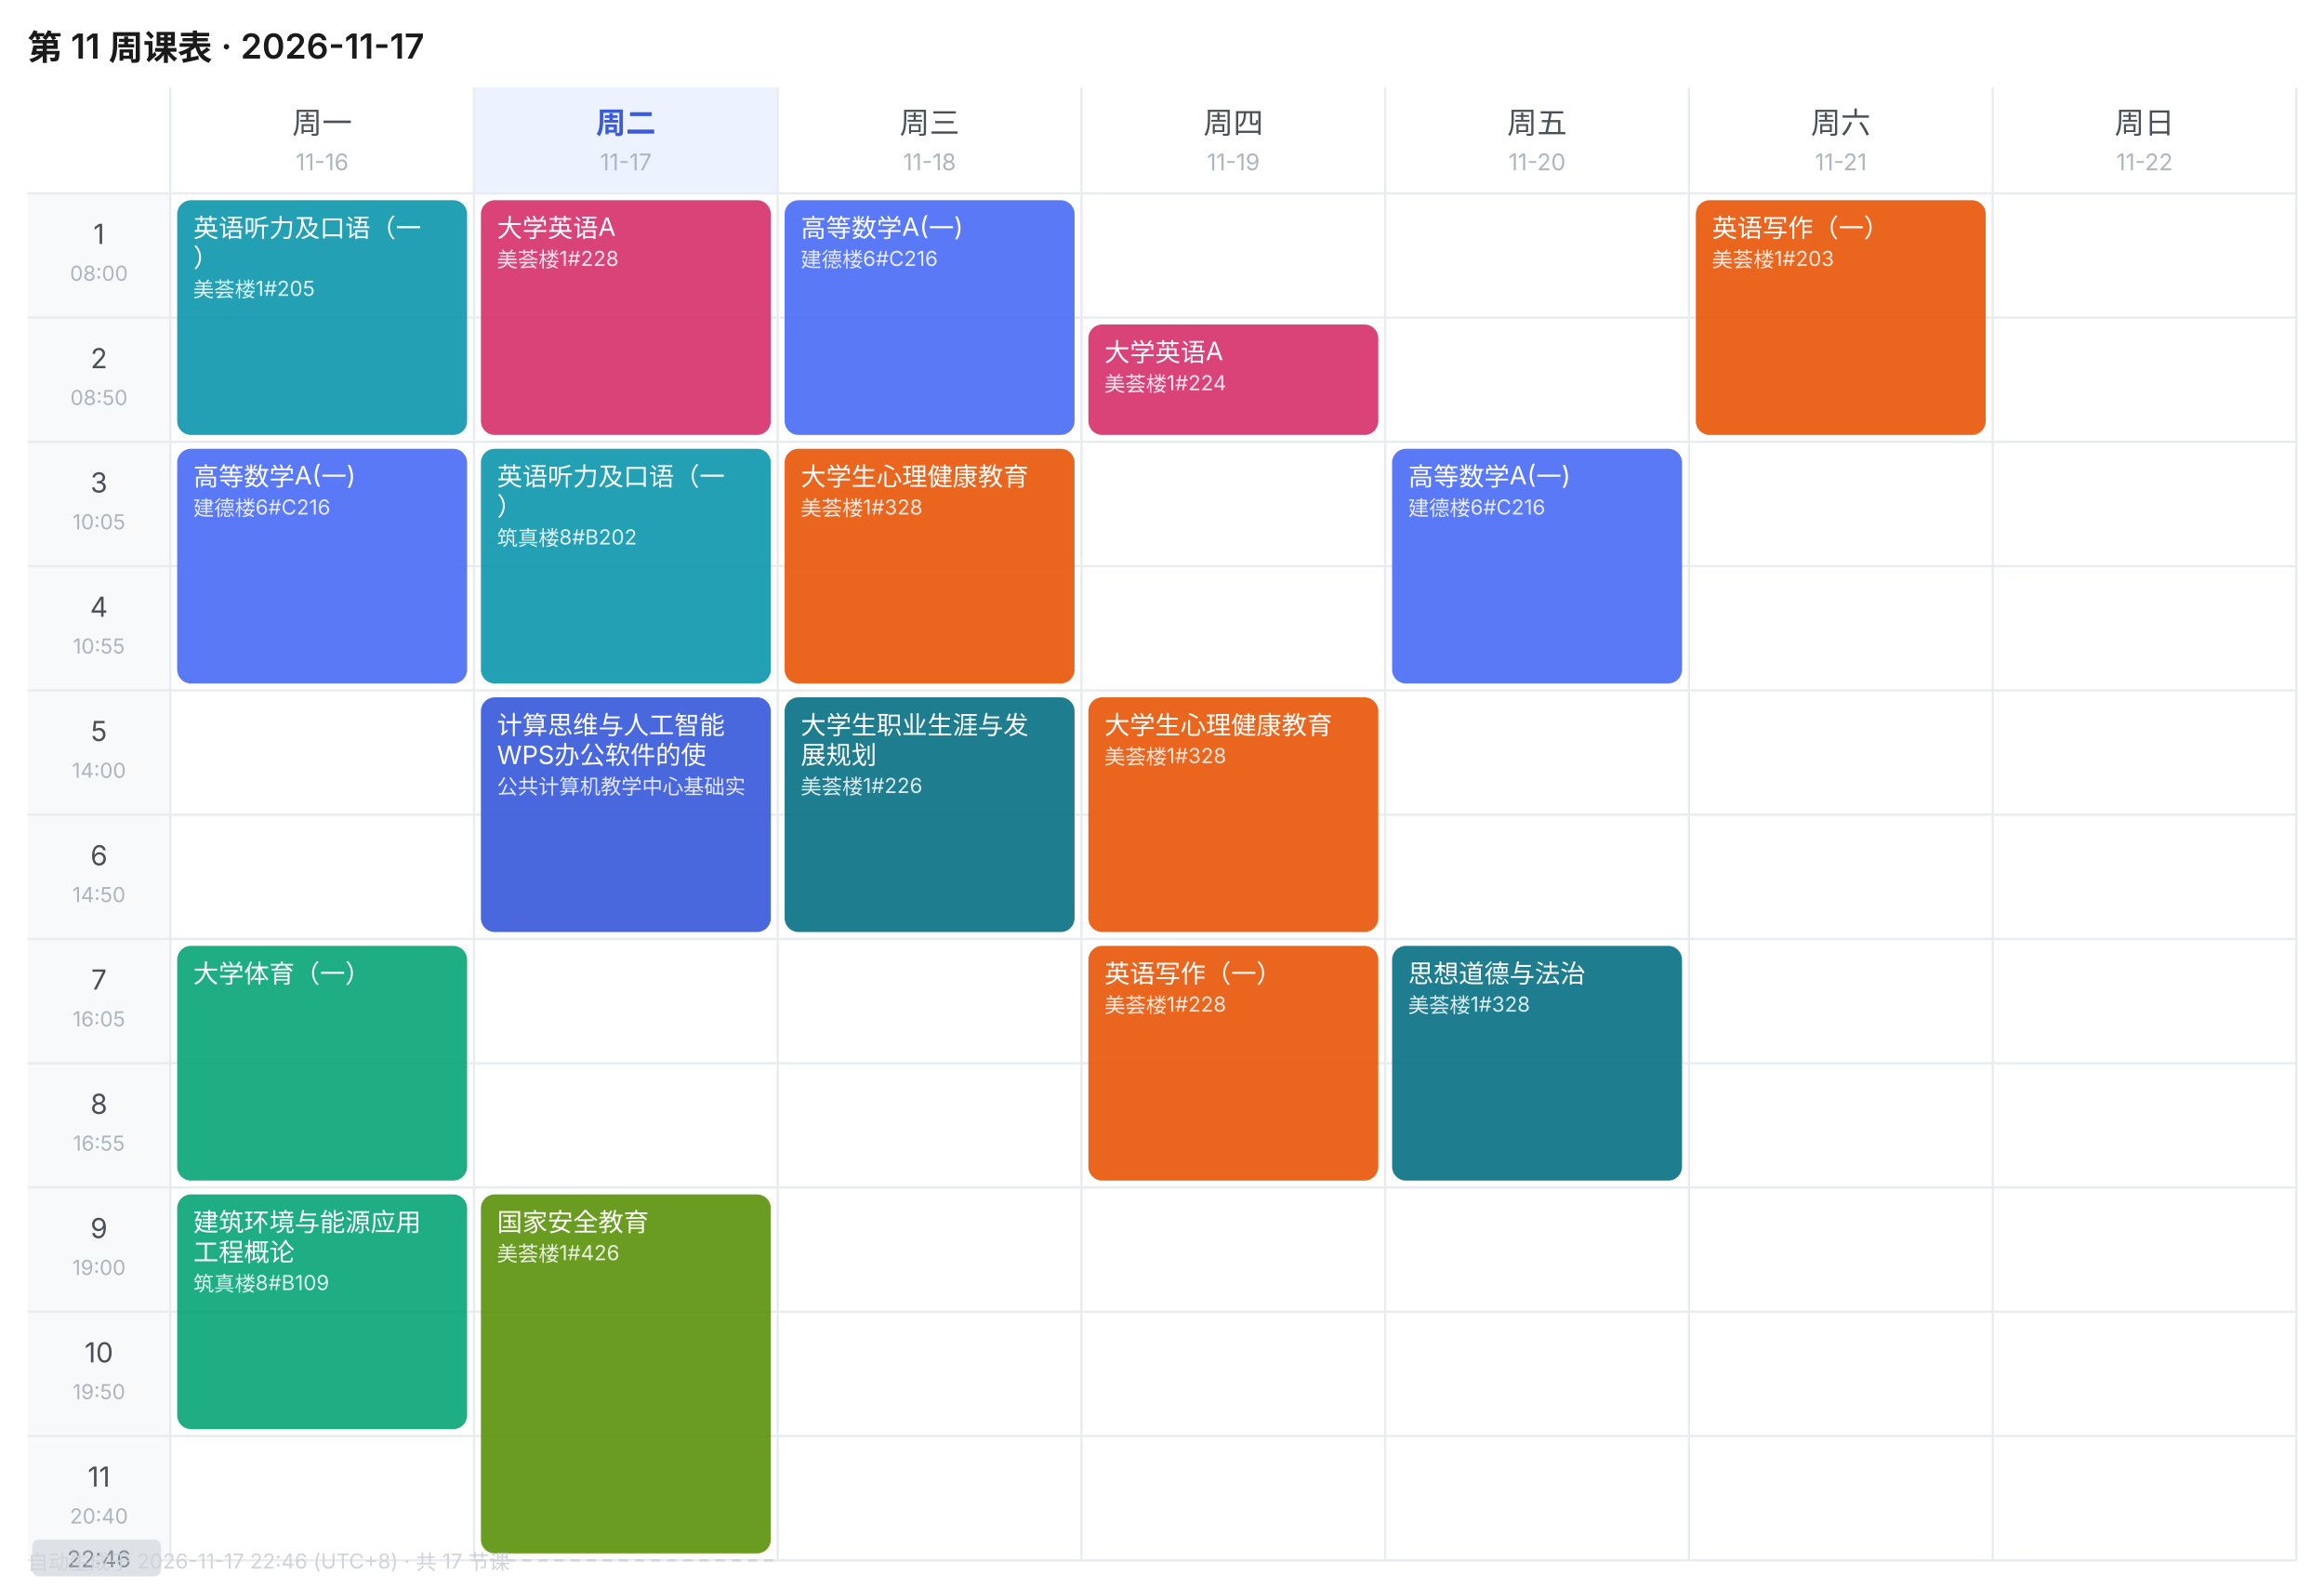
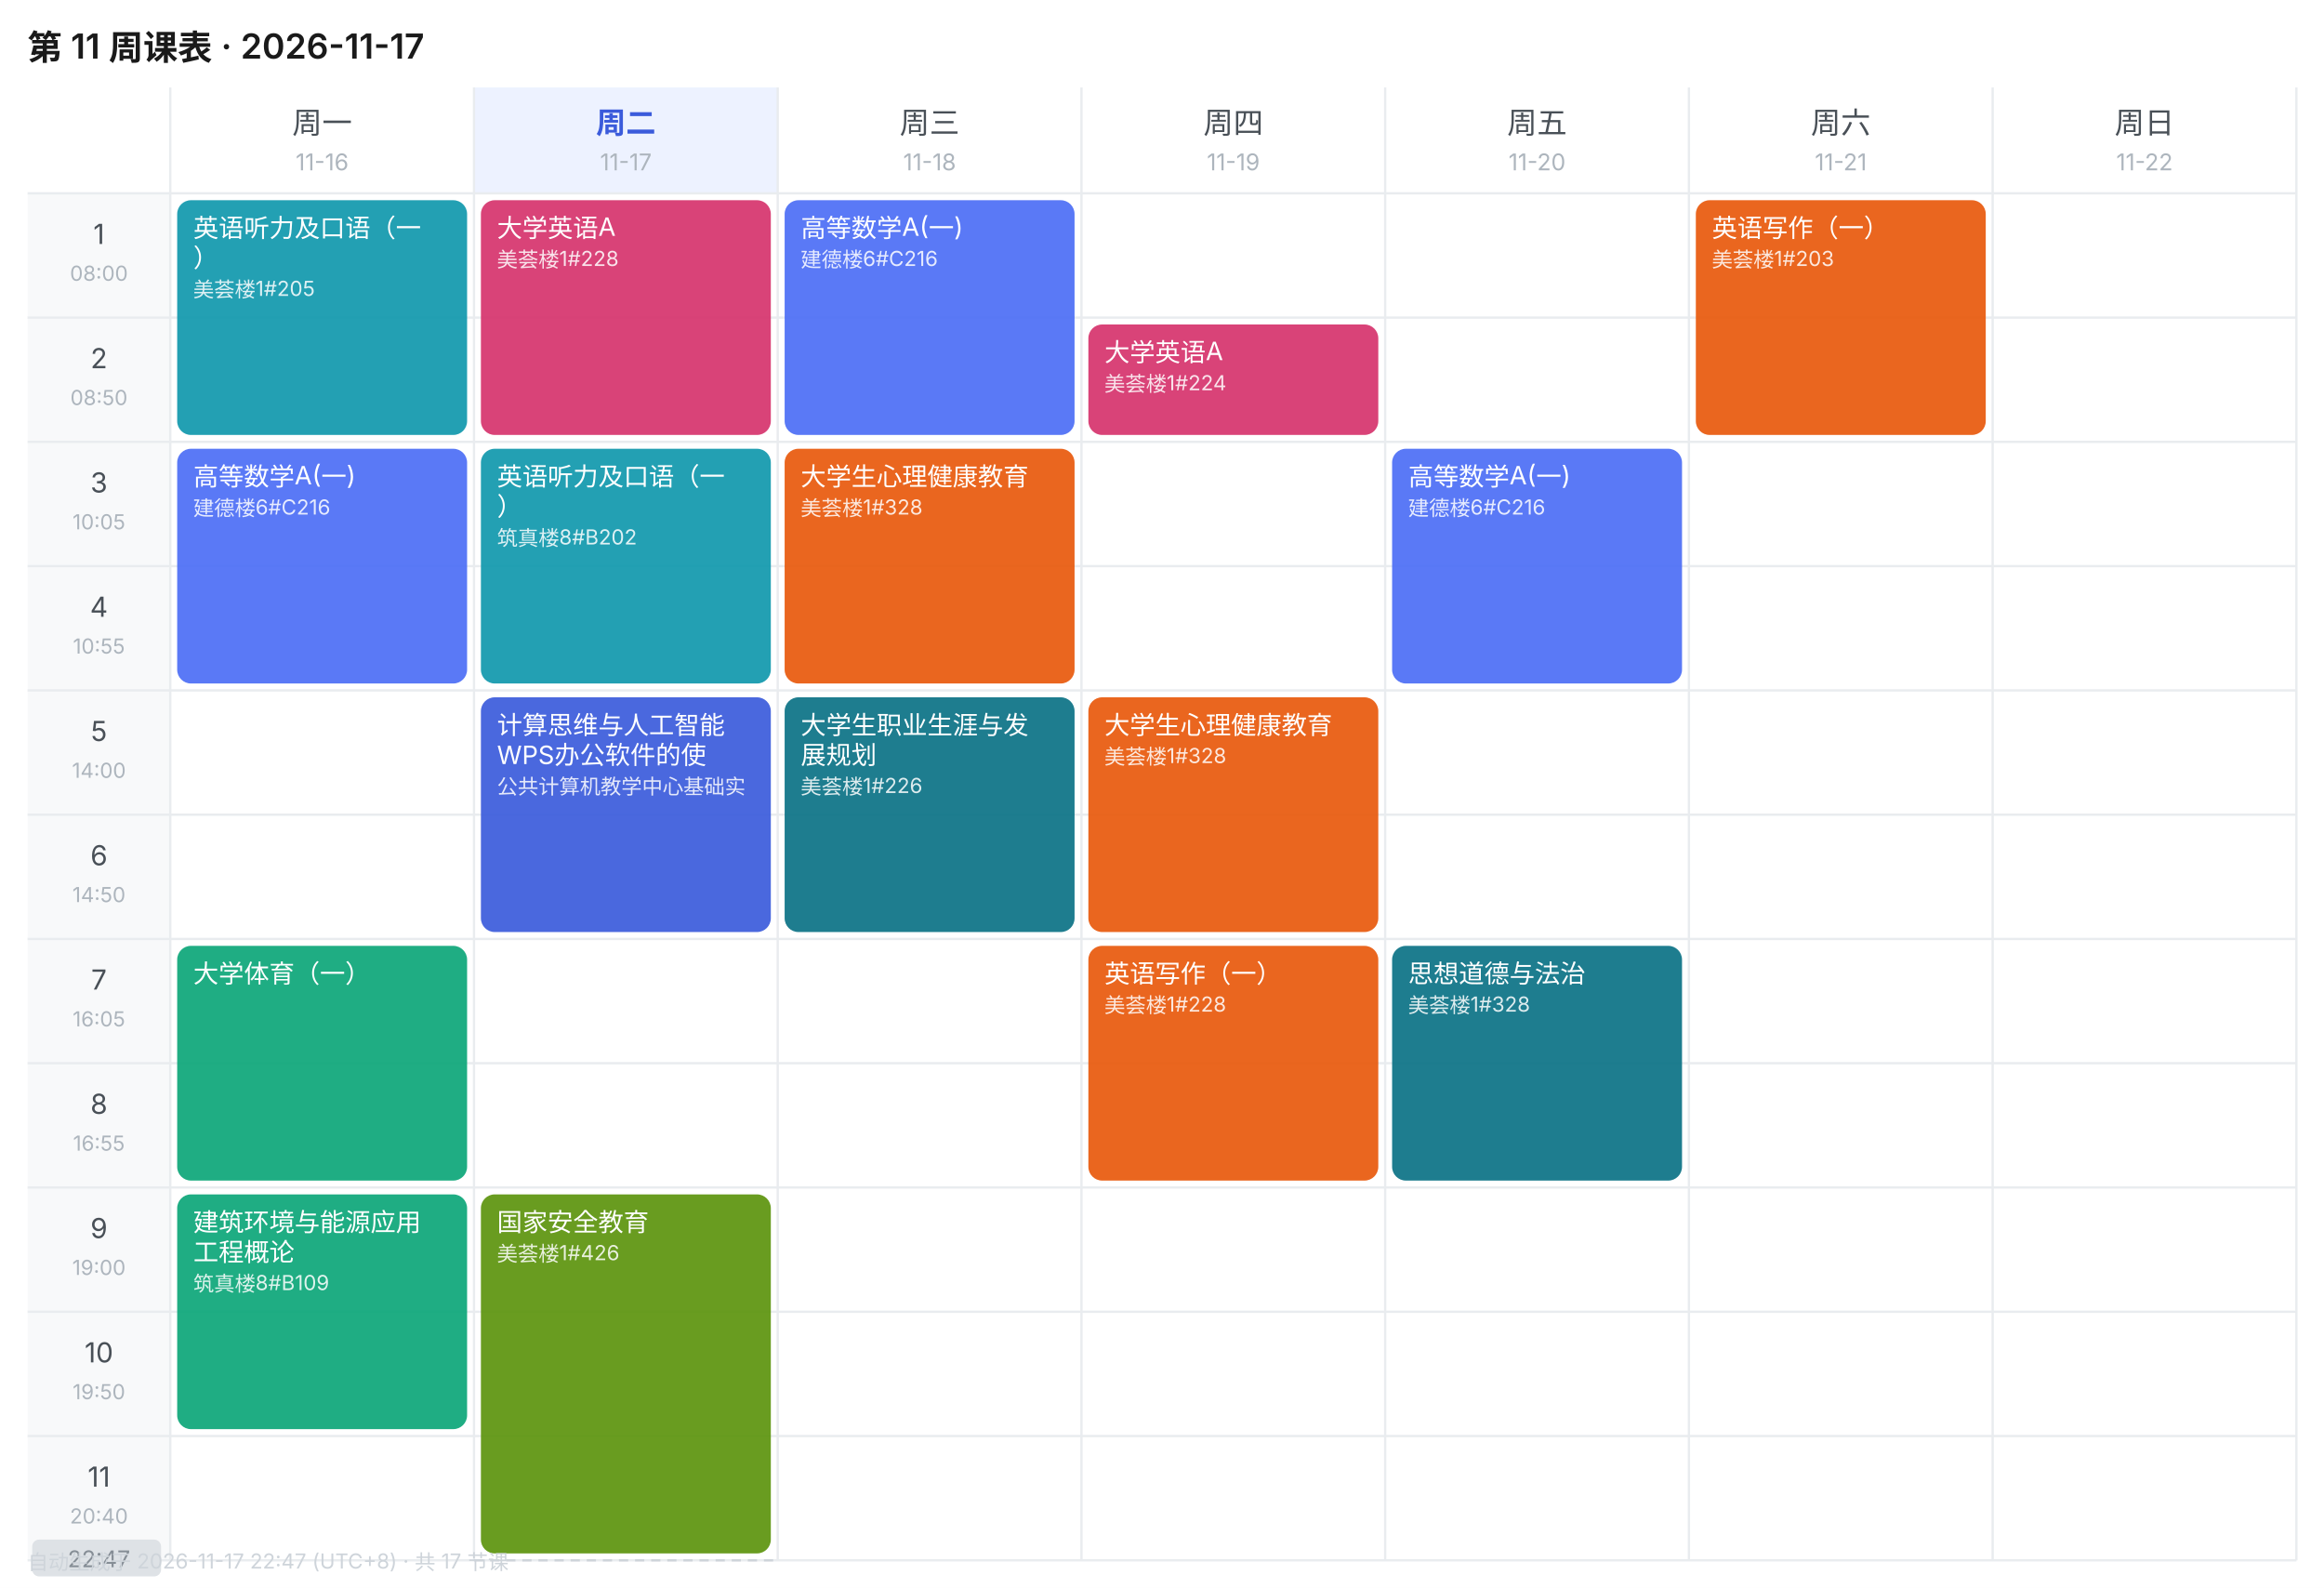
<svg xmlns="http://www.w3.org/2000/svg" width="1010" height="690" viewBox="0 0 1010 690" font-family="-apple-system,BlinkMacSystemFont,'Segoe UI','PingFang SC','Microsoft YaHei',sans-serif">
  <rect width="1010" height="690" fill="#FFFFFF" />
  <text x="12" y="26" font-size="15" font-weight="600" fill="#1A1A1A">第 11 周课表 · 2026-11-17</text>
  <text x="140.0" y="58" font-size="13" font-weight="400" text-anchor="middle" fill="#495057">周一</text>
  <text x="140.0" y="74" font-size="10" text-anchor="middle" fill="#ADB5BD">11-16</text>
  <rect x="206" y="38" width="132" height="46" fill="#EDF2FF" />
  <text x="272.0" y="58" font-size="13" font-weight="600" text-anchor="middle" fill="#3B5BDB">周二</text>
  <text x="272.0" y="74" font-size="10" text-anchor="middle" fill="#ADB5BD">11-17</text>
  <text x="404.0" y="58" font-size="13" font-weight="400" text-anchor="middle" fill="#495057">周三</text>
  <text x="404.0" y="74" font-size="10" text-anchor="middle" fill="#ADB5BD">11-18</text>
  <text x="536.0" y="58" font-size="13" font-weight="400" text-anchor="middle" fill="#495057">周四</text>
  <text x="536.0" y="74" font-size="10" text-anchor="middle" fill="#ADB5BD">11-19</text>
  <text x="668.0" y="58" font-size="13" font-weight="400" text-anchor="middle" fill="#495057">周五</text>
  <text x="668.0" y="74" font-size="10" text-anchor="middle" fill="#ADB5BD">11-20</text>
  <text x="800.0" y="58" font-size="13" font-weight="400" text-anchor="middle" fill="#495057">周六</text>
  <text x="800.0" y="74" font-size="10" text-anchor="middle" fill="#ADB5BD">11-21</text>
  <text x="932.0" y="58" font-size="13" font-weight="400" text-anchor="middle" fill="#495057">周日</text>
  <text x="932.0" y="74" font-size="10" text-anchor="middle" fill="#ADB5BD">11-22</text>
  <rect x="12" y="84" width="62" height="54" fill="#F8F9FA" />
  <text x="43.0" y="106" font-size="12" text-anchor="middle" fill="#495057">1</text>
  <text x="43.0" y="122" font-size="9" text-anchor="middle" fill="#ADB5BD">08:00</text>
  <line x1="12" y1="84" x2="998" y2="84" stroke="#E9ECEF" stroke-width="1" />
  <rect x="12" y="138" width="62" height="54" fill="#F8F9FA" />
  <text x="43.0" y="160" font-size="12" text-anchor="middle" fill="#495057">2</text>
  <text x="43.0" y="176" font-size="9" text-anchor="middle" fill="#ADB5BD">08:50</text>
  <line x1="12" y1="138" x2="998" y2="138" stroke="#E9ECEF" stroke-width="1" />
  <rect x="12" y="192" width="62" height="54" fill="#F8F9FA" />
  <text x="43.0" y="214" font-size="12" text-anchor="middle" fill="#495057">3</text>
  <text x="43.0" y="230" font-size="9" text-anchor="middle" fill="#ADB5BD">10:05</text>
  <line x1="12" y1="192" x2="998" y2="192" stroke="#E9ECEF" stroke-width="1" />
  <rect x="12" y="246" width="62" height="54" fill="#F8F9FA" />
  <text x="43.0" y="268" font-size="12" text-anchor="middle" fill="#495057">4</text>
  <text x="43.0" y="284" font-size="9" text-anchor="middle" fill="#ADB5BD">10:55</text>
  <line x1="12" y1="246" x2="998" y2="246" stroke="#E9ECEF" stroke-width="1" />
  <rect x="12" y="300" width="62" height="54" fill="#F8F9FA" />
  <text x="43.0" y="322" font-size="12" text-anchor="middle" fill="#495057">5</text>
  <text x="43.0" y="338" font-size="9" text-anchor="middle" fill="#ADB5BD">14:00</text>
  <line x1="12" y1="300" x2="998" y2="300" stroke="#E9ECEF" stroke-width="1" />
  <rect x="12" y="354" width="62" height="54" fill="#F8F9FA" />
  <text x="43.0" y="376" font-size="12" text-anchor="middle" fill="#495057">6</text>
  <text x="43.0" y="392" font-size="9" text-anchor="middle" fill="#ADB5BD">14:50</text>
  <line x1="12" y1="354" x2="998" y2="354" stroke="#E9ECEF" stroke-width="1" />
  <rect x="12" y="408" width="62" height="54" fill="#F8F9FA" />
  <text x="43.0" y="430" font-size="12" text-anchor="middle" fill="#495057">7</text>
  <text x="43.0" y="446" font-size="9" text-anchor="middle" fill="#ADB5BD">16:05</text>
  <line x1="12" y1="408" x2="998" y2="408" stroke="#E9ECEF" stroke-width="1" />
  <rect x="12" y="462" width="62" height="54" fill="#F8F9FA" />
  <text x="43.0" y="484" font-size="12" text-anchor="middle" fill="#495057">8</text>
  <text x="43.0" y="500" font-size="9" text-anchor="middle" fill="#ADB5BD">16:55</text>
  <line x1="12" y1="462" x2="998" y2="462" stroke="#E9ECEF" stroke-width="1" />
  <rect x="12" y="516" width="62" height="54" fill="#F8F9FA" />
  <text x="43.0" y="538" font-size="12" text-anchor="middle" fill="#495057">9</text>
  <text x="43.0" y="554" font-size="9" text-anchor="middle" fill="#ADB5BD">19:00</text>
  <line x1="12" y1="516" x2="998" y2="516" stroke="#E9ECEF" stroke-width="1" />
  <rect x="12" y="570" width="62" height="54" fill="#F8F9FA" />
  <text x="43.0" y="592" font-size="12" text-anchor="middle" fill="#495057">10</text>
  <text x="43.0" y="608" font-size="9" text-anchor="middle" fill="#ADB5BD">19:50</text>
  <line x1="12" y1="570" x2="998" y2="570" stroke="#E9ECEF" stroke-width="1" />
  <rect x="12" y="624" width="62" height="54" fill="#F8F9FA" />
  <text x="43.0" y="646" font-size="12" text-anchor="middle" fill="#495057">11</text>
  <text x="43.0" y="662" font-size="9" text-anchor="middle" fill="#ADB5BD">20:40</text>
  <line x1="12" y1="624" x2="998" y2="624" stroke="#E9ECEF" stroke-width="1" />
  <line x1="74" y1="38" x2="74" y2="678" stroke="#E9ECEF" stroke-width="1" />
  <line x1="206" y1="38" x2="206" y2="678" stroke="#E9ECEF" stroke-width="1" />
  <line x1="338" y1="38" x2="338" y2="678" stroke="#E9ECEF" stroke-width="1" />
  <line x1="470" y1="38" x2="470" y2="678" stroke="#E9ECEF" stroke-width="1" />
  <line x1="602" y1="38" x2="602" y2="678" stroke="#E9ECEF" stroke-width="1" />
  <line x1="734" y1="38" x2="734" y2="678" stroke="#E9ECEF" stroke-width="1" />
  <line x1="866" y1="38" x2="866" y2="678" stroke="#E9ECEF" stroke-width="1" />
  <line x1="998" y1="38" x2="998" y2="678" stroke="#E9ECEF" stroke-width="1" />
  <line x1="12" y1="678" x2="998" y2="678" stroke="#E9ECEF" stroke-width="1" />
  <rect x="77" y="87" width="126" height="102" rx="6" fill="#1098AD" opacity="0.92" />
  <text x="84" y="103" font-size="11" fill="#FFFFFF">英语听力及口语（一</text>
  <text x="84" y="116" font-size="11" fill="#FFFFFF">）</text>
  <text x="84" y="129" font-size="9" fill="#FFFFFF" opacity="0.85">美荟楼1#205</text>
  <rect x="77" y="195" width="126" height="102" rx="6" fill="#4C6EF5" opacity="0.92" />
  <text x="84" y="211" font-size="11" fill="#FFFFFF">高等数学A(一)</text>
  <text x="84" y="224" font-size="9" fill="#FFFFFF" opacity="0.85">建德楼6#C216</text>
  <rect x="77" y="411" width="126" height="102" rx="6" fill="#0CA678" opacity="0.92" />
  <text x="84" y="427" font-size="11" fill="#FFFFFF">大学体育（一）</text>
  <rect x="77" y="519" width="126" height="102" rx="6" fill="#0CA678" opacity="0.92" />
  <text x="84" y="535" font-size="11" fill="#FFFFFF">建筑环境与能源应用</text>
  <text x="84" y="548" font-size="11" fill="#FFFFFF">工程概论</text>
  <text x="84" y="561" font-size="9" fill="#FFFFFF" opacity="0.85">筑真楼8#B109</text>
  <rect x="209" y="87" width="126" height="102" rx="6" fill="#D6336C" opacity="0.92" />
  <text x="216" y="103" font-size="11" fill="#FFFFFF">大学英语A</text>
  <text x="216" y="116" font-size="9" fill="#FFFFFF" opacity="0.85">美荟楼1#228</text>
  <rect x="209" y="195" width="126" height="102" rx="6" fill="#1098AD" opacity="0.92" />
  <text x="216" y="211" font-size="11" fill="#FFFFFF">英语听力及口语（一</text>
  <text x="216" y="224" font-size="11" fill="#FFFFFF">）</text>
  <text x="216" y="237" font-size="9" fill="#FFFFFF" opacity="0.85">筑真楼8#B202</text>
  <rect x="209" y="303" width="126" height="102" rx="6" fill="#3B5BDB" opacity="0.92" />
  <text x="216" y="319" font-size="11" fill="#FFFFFF">计算思维与人工智能</text>
  <text x="216" y="332" font-size="11" fill="#FFFFFF">WPS办公软件的使</text>
  <text x="216" y="345" font-size="9" fill="#FFFFFF" opacity="0.85">公共计算机教学中心基础实</text>
  <rect x="209" y="519" width="126" height="156" rx="6" fill="#5C940D" opacity="0.92" />
  <text x="216" y="535" font-size="11" fill="#FFFFFF">国家安全教育</text>
  <text x="216" y="548" font-size="9" fill="#FFFFFF" opacity="0.85">美荟楼1#426</text>
  <rect x="341" y="87" width="126" height="102" rx="6" fill="#4C6EF5" opacity="0.92" />
  <text x="348" y="103" font-size="11" fill="#FFFFFF">高等数学A(一)</text>
  <text x="348" y="116" font-size="9" fill="#FFFFFF" opacity="0.85">建德楼6#C216</text>
  <rect x="341" y="195" width="126" height="102" rx="6" fill="#E8590C" opacity="0.92" />
  <text x="348" y="211" font-size="11" fill="#FFFFFF">大学生心理健康教育</text>
  <text x="348" y="224" font-size="9" fill="#FFFFFF" opacity="0.85">美荟楼1#328</text>
  <rect x="341" y="303" width="126" height="102" rx="6" fill="#0B7285" opacity="0.92" />
  <text x="348" y="319" font-size="11" fill="#FFFFFF">大学生职业生涯与发</text>
  <text x="348" y="332" font-size="11" fill="#FFFFFF">展规划</text>
  <text x="348" y="345" font-size="9" fill="#FFFFFF" opacity="0.85">美荟楼1#226</text>
  <rect x="473" y="141" width="126" height="48" rx="6" fill="#D6336C" opacity="0.92" />
  <text x="480" y="157" font-size="11" fill="#FFFFFF">大学英语A</text>
  <text x="480" y="170" font-size="9" fill="#FFFFFF" opacity="0.85">美荟楼1#224</text>
  <rect x="473" y="303" width="126" height="102" rx="6" fill="#E8590C" opacity="0.92" />
  <text x="480" y="319" font-size="11" fill="#FFFFFF">大学生心理健康教育</text>
  <text x="480" y="332" font-size="9" fill="#FFFFFF" opacity="0.85">美荟楼1#328</text>
  <rect x="473" y="411" width="126" height="102" rx="6" fill="#E8590C" opacity="0.92" />
  <text x="480" y="427" font-size="11" fill="#FFFFFF">英语写作（一）</text>
  <text x="480" y="440" font-size="9" fill="#FFFFFF" opacity="0.85">美荟楼1#228</text>
  <rect x="605" y="195" width="126" height="102" rx="6" fill="#4C6EF5" opacity="0.92" />
  <text x="612" y="211" font-size="11" fill="#FFFFFF">高等数学A(一)</text>
  <text x="612" y="224" font-size="9" fill="#FFFFFF" opacity="0.85">建德楼6#C216</text>
  <rect x="605" y="411" width="126" height="102" rx="6" fill="#0B7285" opacity="0.92" />
  <text x="612" y="427" font-size="11" fill="#FFFFFF">思想道德与法治</text>
  <text x="612" y="440" font-size="9" fill="#FFFFFF" opacity="0.85">美荟楼1#328</text>
  <rect x="737" y="87" width="126" height="102" rx="6" fill="#E8590C" opacity="0.92" />
  <text x="744" y="103" font-size="11" fill="#FFFFFF">英语写作（一）</text>
  <text x="744" y="116" font-size="9" fill="#FFFFFF" opacity="0.85">美荟楼1#203</text>
  <line x1="206" y1="678.0" x2="338" y2="678.0" stroke="#CED4DA" stroke-width="1" stroke-dasharray="4 3" />
  <rect x="14" y="669.0" width="56" height="16" rx="3" fill="#DEE2E6" />
-   <text x="43.0" y="681.0" font-size="10" text-anchor="middle" fill="#868E96">22:46</text>
-   <text x="12" y="682" font-size="9" fill="#CED4DA">自动生成于 2026-11-17 22:46 (UTC+8) · 共 17 节课</text>
+   <text x="43.0" y="681.0" font-size="10" text-anchor="middle" fill="#868E96">22:47</text>
+   <text x="12" y="682" font-size="9" fill="#CED4DA">自动生成于 2026-11-17 22:47 (UTC+8) · 共 17 节课</text>
</svg>
